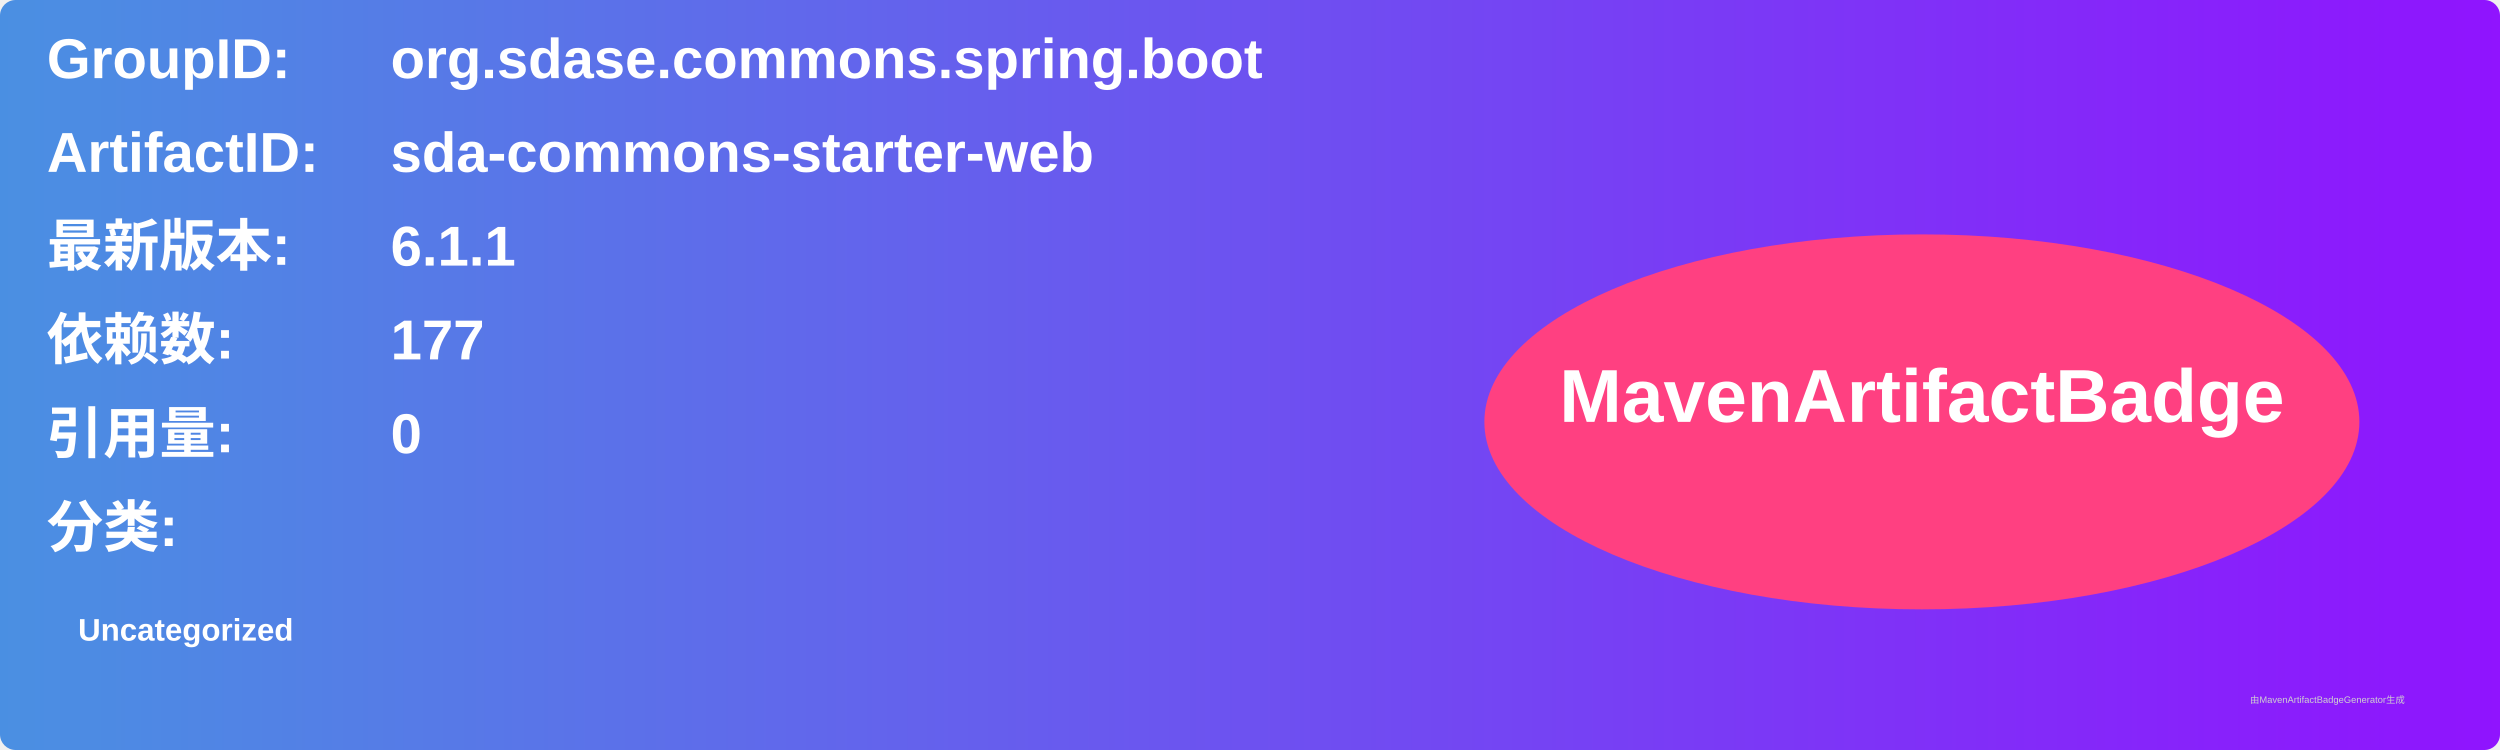
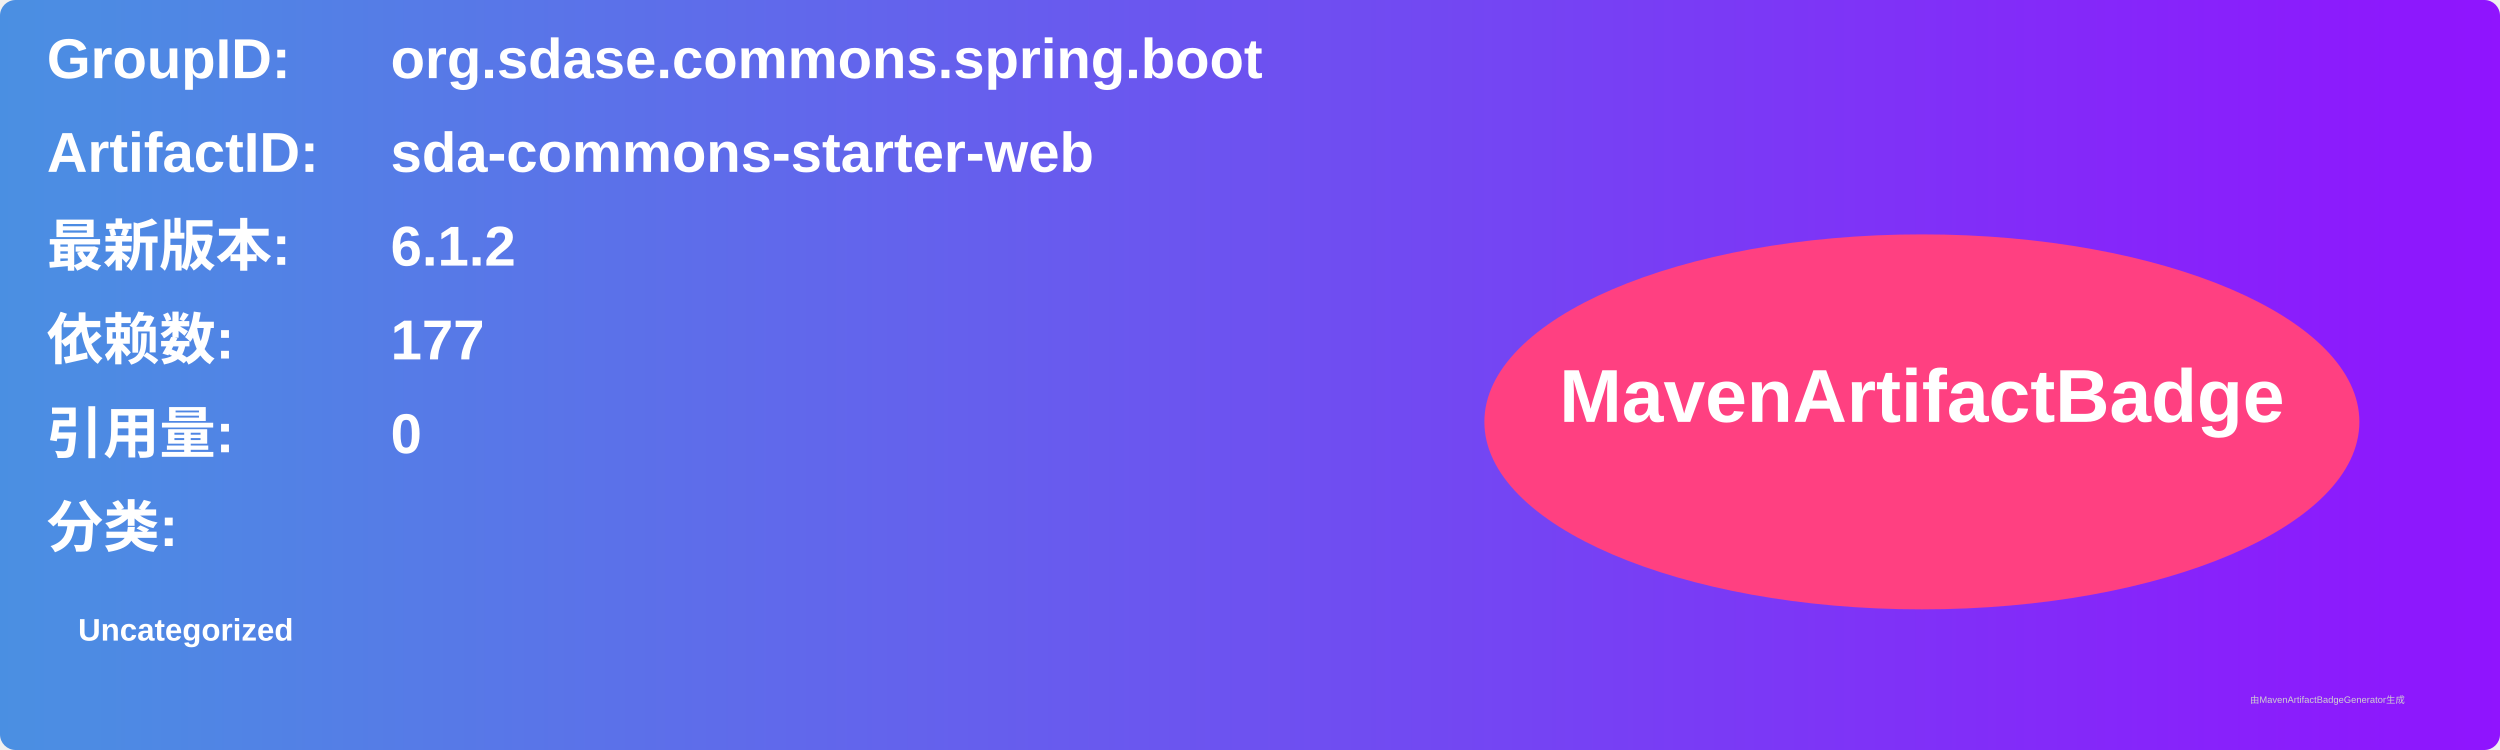
<svg xmlns="http://www.w3.org/2000/svg" width="800" height="240" viewBox="0 0 800 240">
  <linearGradient id="grad" x1="0%" y1="0%" x2="100%" y2="0%">
    <stop offset="0%" stop-color="#4a90e2" />
    <stop offset="100%" stop-color="#9013fe" />
  </linearGradient>
  <rect width="100%" height="100%" rx="5" ry="5" fill="url(#grad)" />
  <g transform="translate(15, 15)">
    <text x="0" y="10" font-family="Arial" font-size="18" fill="white" font-weight="bold" width="260">GroupID:</text>
    <text x="110" y="10" font-family="Arial" font-size="18" fill="white" font-weight="bold" width="460">org.sdase.commons.spring.boot</text>
    <text x="0" y="40" font-family="Arial" font-size="18" fill="white" font-weight="bold" width="260">ArtifactID:</text>
    <text x="110" y="40" font-family="Arial" font-size="18" fill="white" font-weight="bold" width="460">sda-commons-starter-web</text>
    <text x="0" y="70" font-family="Arial" font-size="18" fill="white" font-weight="bold">最新版本:</text>
    <text x="110" y="70" font-family="Arial" font-size="18" fill="white" font-weight="bold">
-       <tspan font-weight="bold">6.1.1</tspan>
+       <tspan font-weight="bold">6.1.2</tspan>
    </text>
    <text x="0" y="100" font-family="Arial" font-size="18" fill="white" font-weight="bold">依赖数: </text>
    <text x="110" y="100" font-family="Arial" font-size="18" fill="white">
      <tspan font-weight="bold">177</tspan>
    </text>
    <text x="0" y="130" font-family="Arial" font-size="18" fill="white" font-weight="bold">引用量: </text>
    <text x="110" y="130" font-family="Arial" font-size="18" fill="white">
      <tspan font-weight="bold">0</tspan>
    </text>
    <text x="0" y="160" font-family="Arial" font-size="18" fill="white" font-weight="bold">分类:</text>
    <text x="10" y="190" font-family="Arial" font-size="10" fill="white">
      <tspan font-weight="bold">Uncategorized</tspan>
    </text>
    <ellipse cx="600" cy="120" rx="140" ry="60" fill="#ff4081" />
    <text x="600" y="120" text-anchor="middle" font-family="Arial" font-size="24" fill="white" font-weight="bold">MavenArtifactBadge</text>
  </g>
  <text x="720" y="225" font-family="Arial" font-size="3" fill="#d0d0d0">由MavenArtifactBadgeGenerator生成</text>
</svg>
